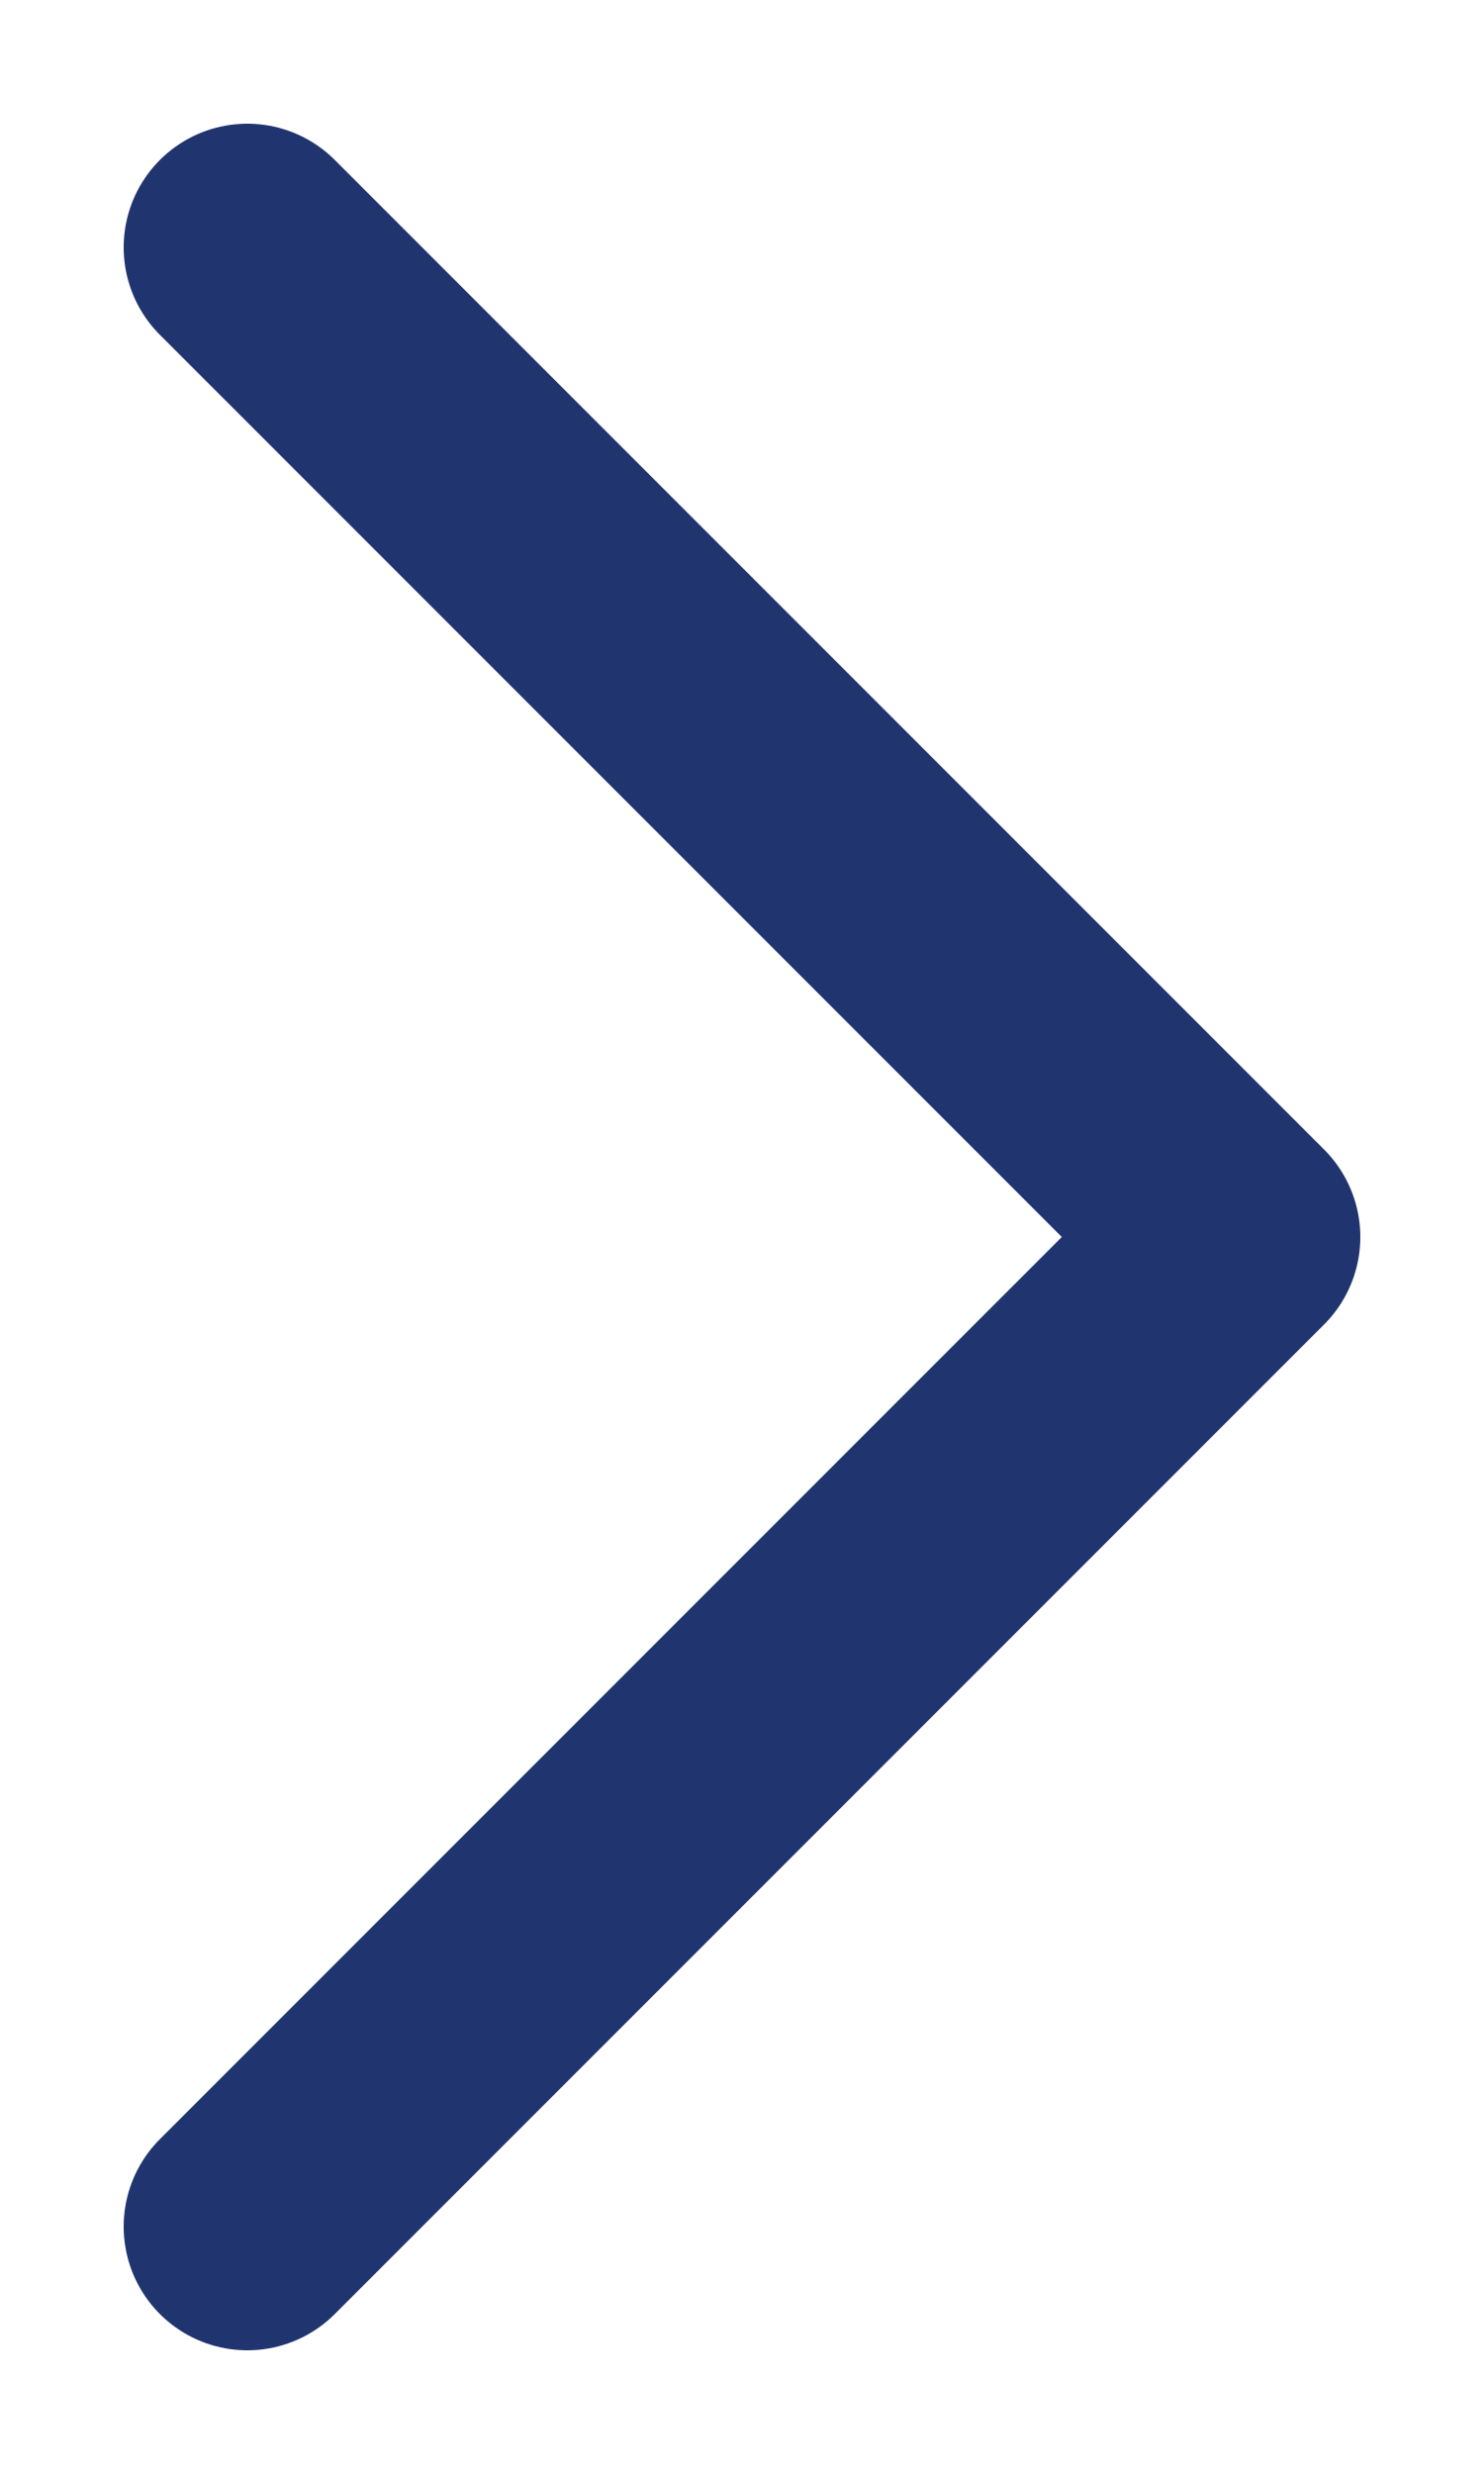
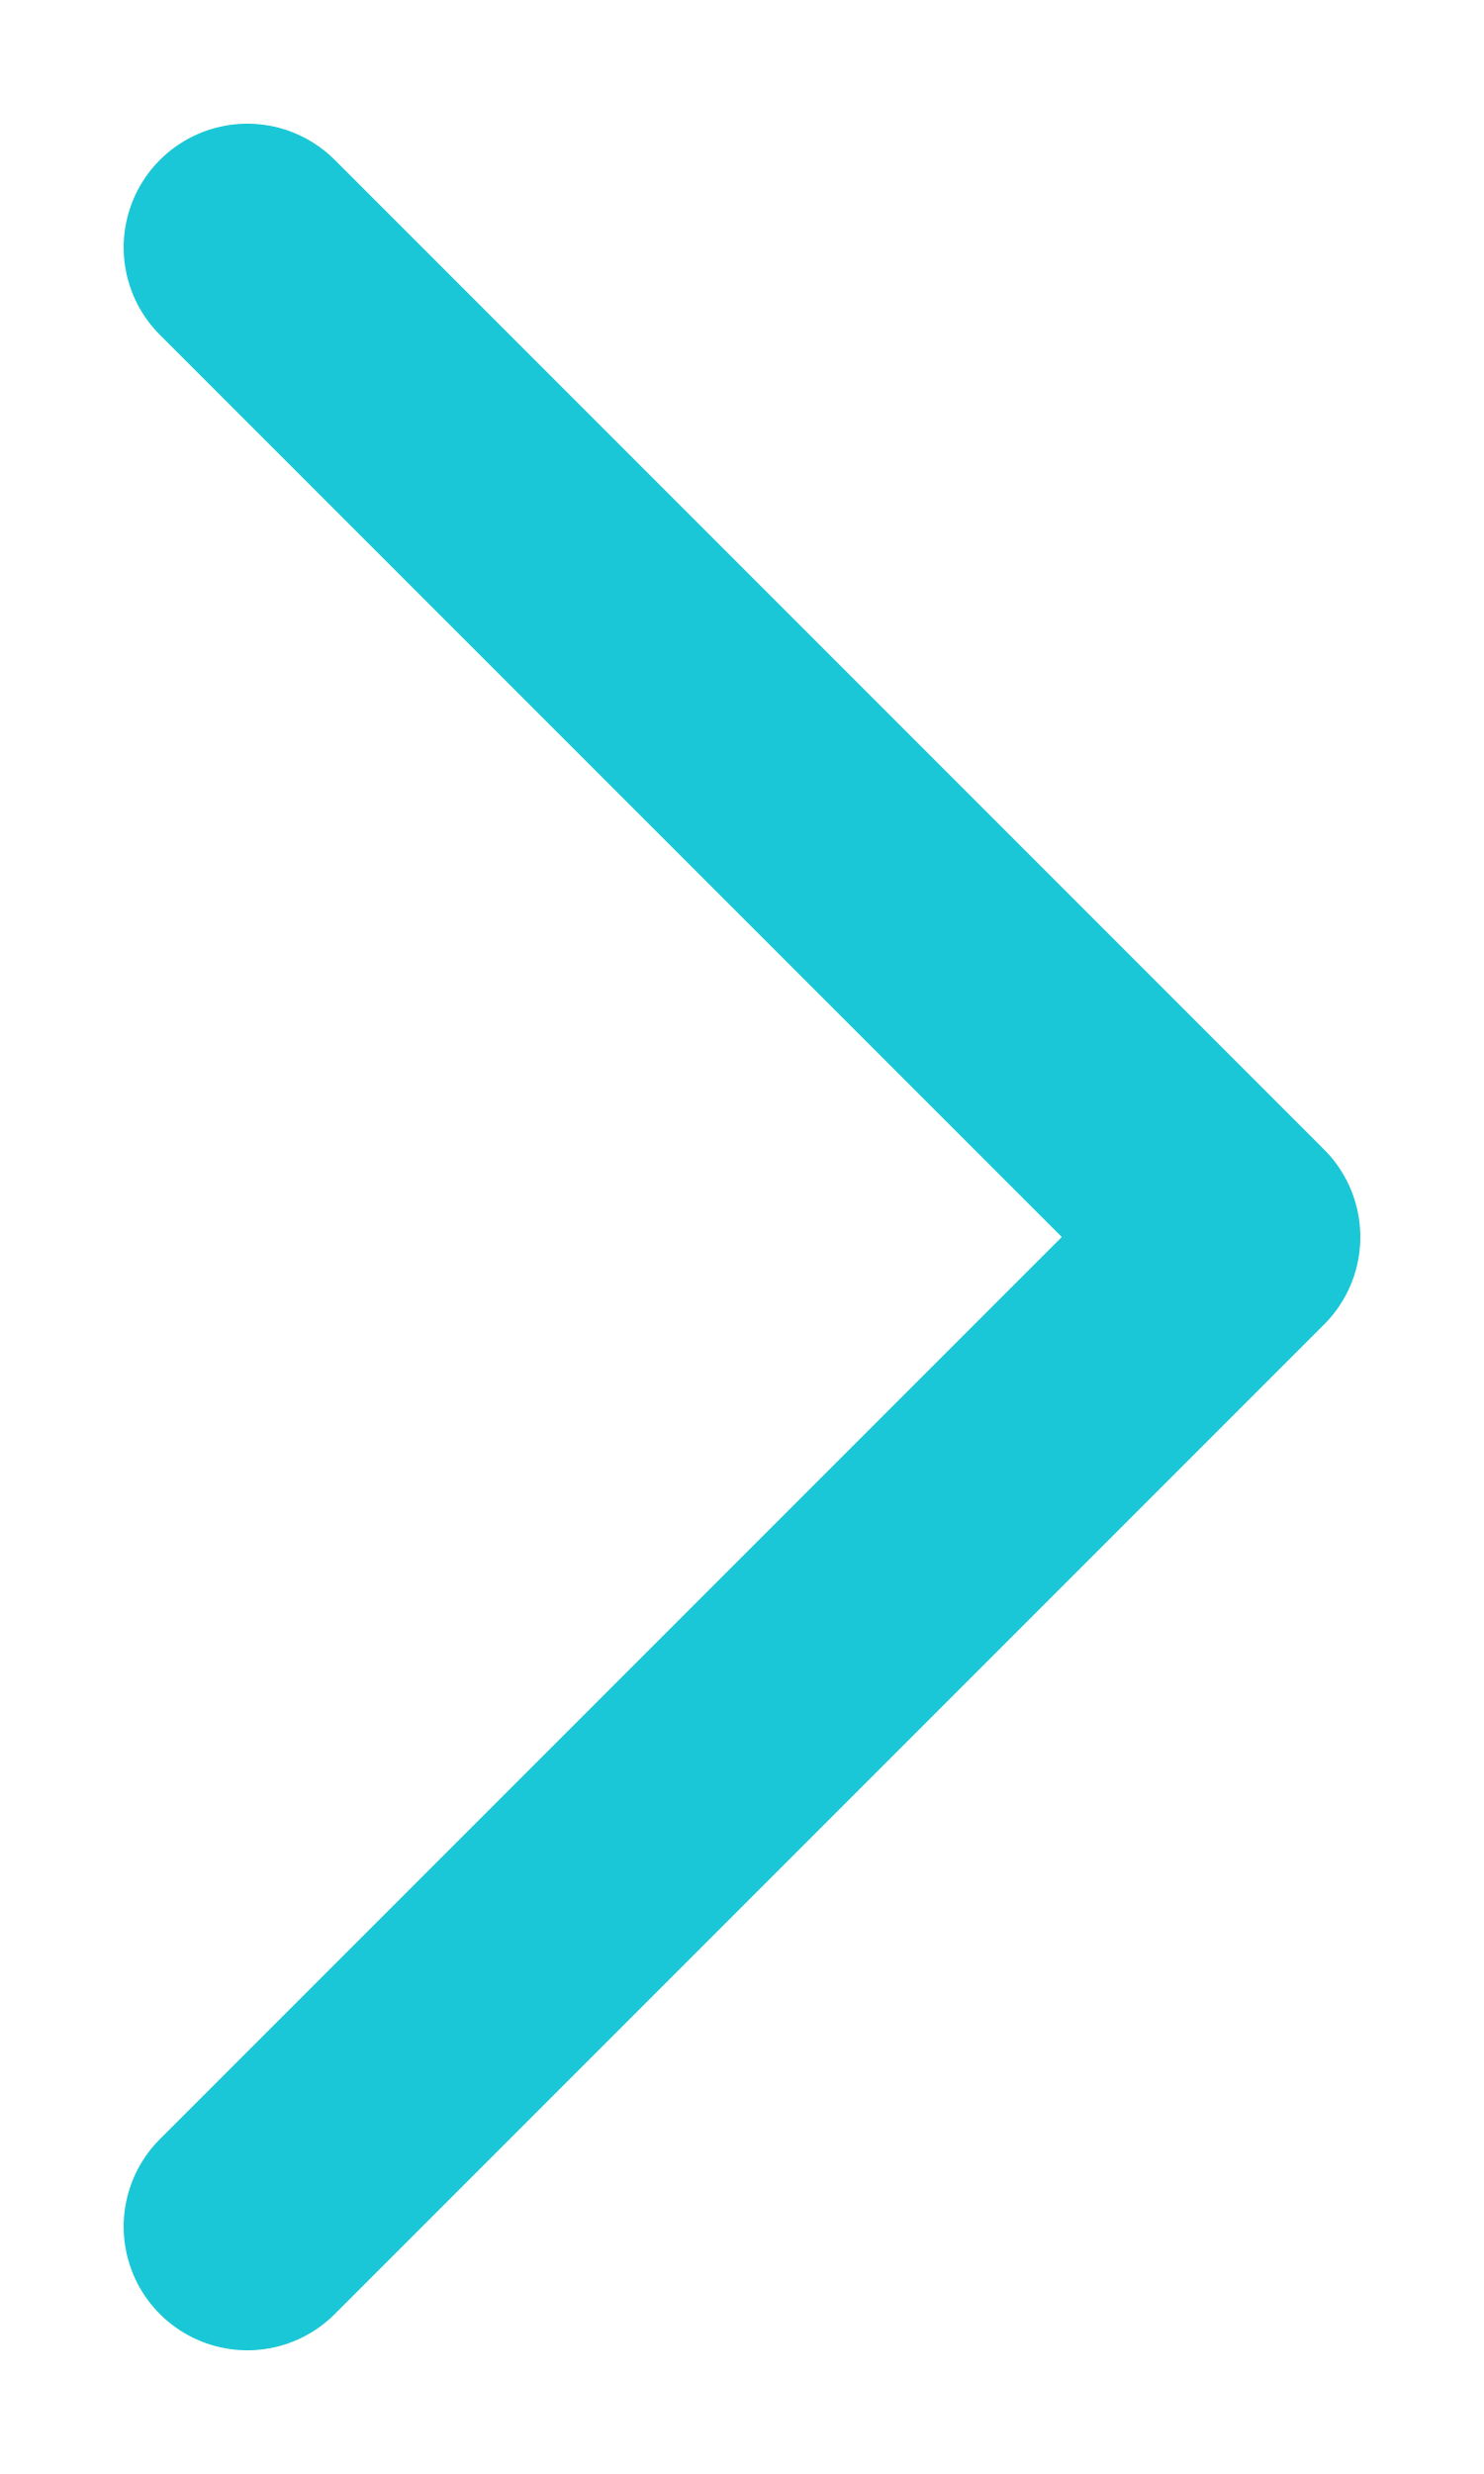
<svg xmlns="http://www.w3.org/2000/svg" width="6" height="10" viewBox="0 0 6 10" fill="none">
-   <path d="M1 9L5 5L1 1" stroke="#20356F" stroke-linecap="round" stroke-linejoin="round" />
+   <path d="M1 9L5 5L1 1" stroke="#1AC7D6" stroke-linecap="round" stroke-linejoin="round" />
</svg>
